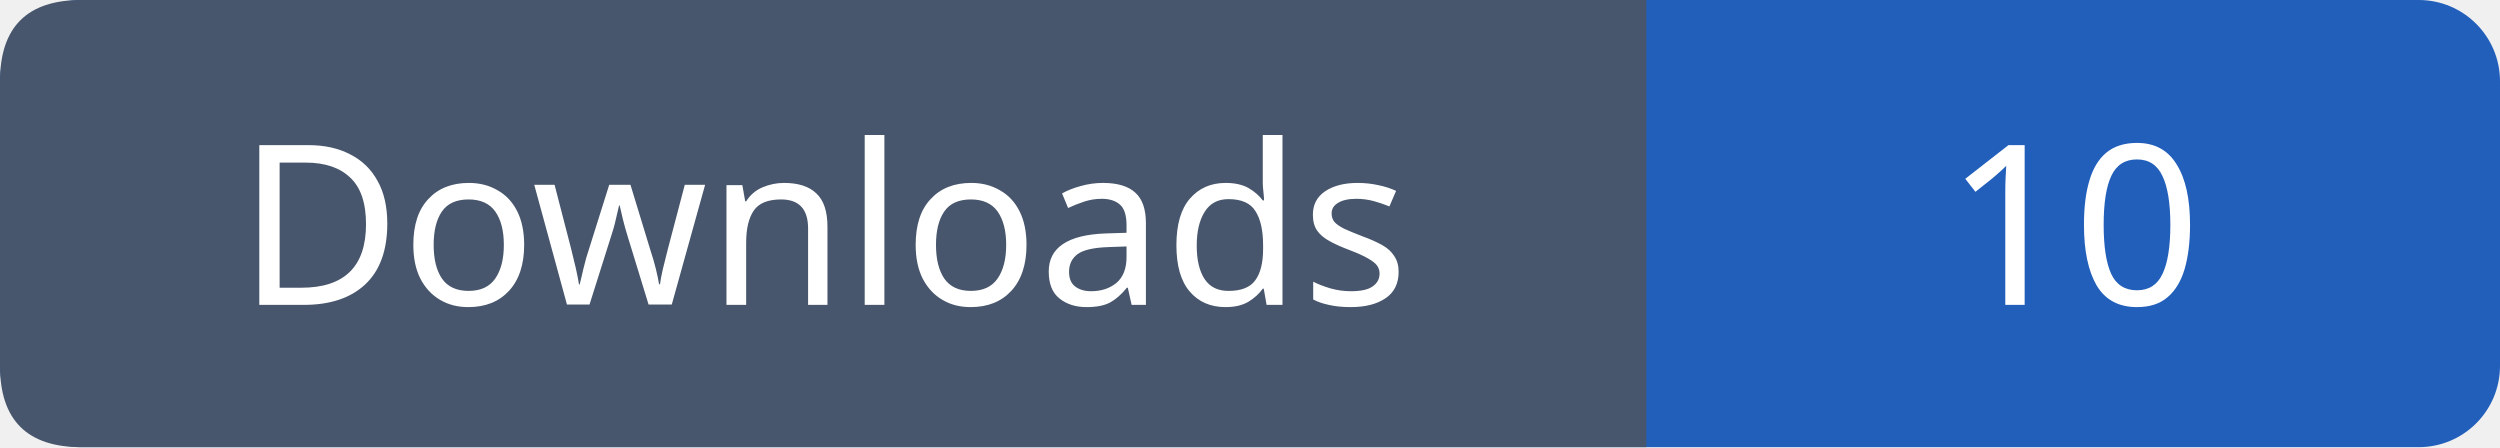
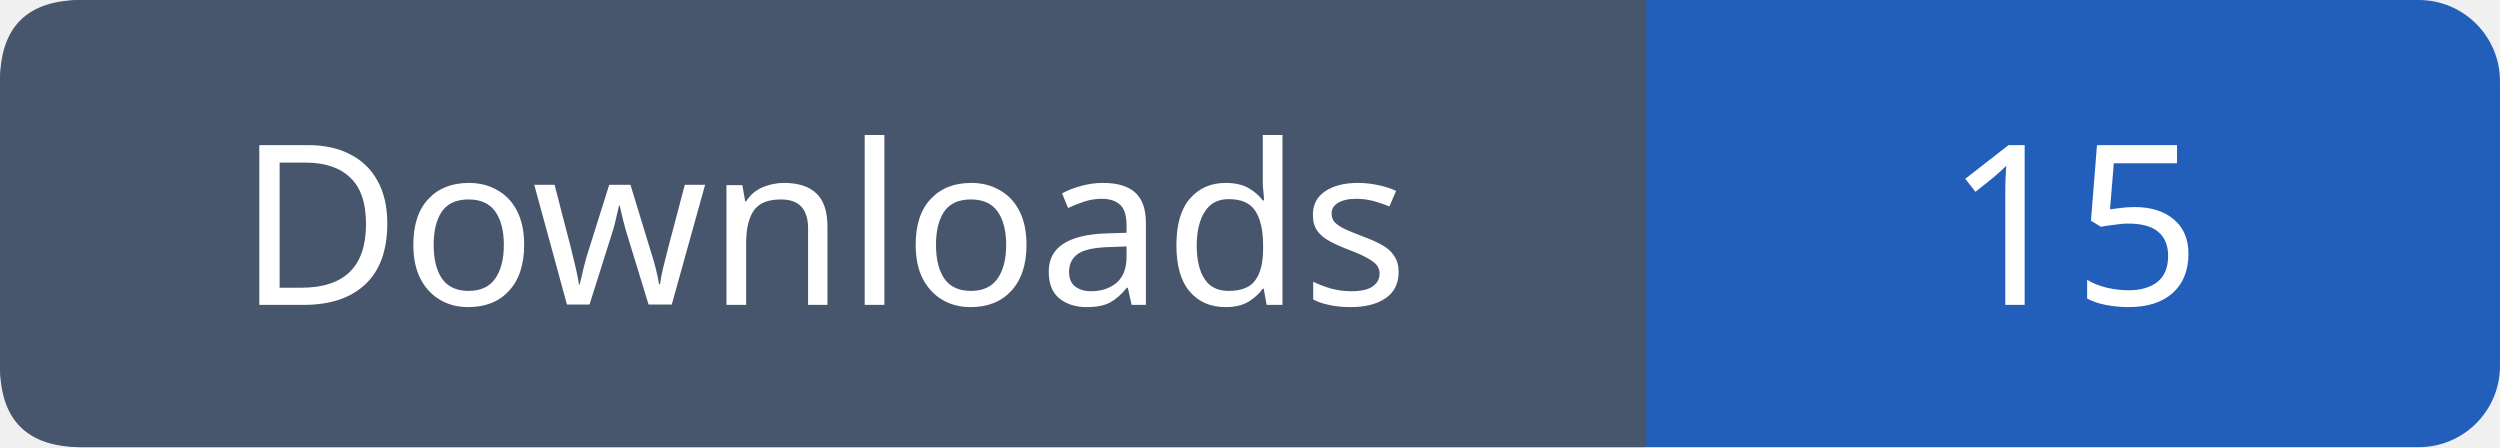
- <svg xmlns="http://www.w3.org/2000/svg" width="123" height="22" role="img" aria-label="Downloads: 10">
+ <svg xmlns="http://www.w3.org/2000/svg" width="123" height="22" role="img" aria-label="Downloads: 15">
  <rect width="123" height="22" rx="4" fill="#215fbb" />
  <path fill="#47566c" d="M4 0h77v22H4q-4 0-4-4V4q0-4 4-4" />
  <g font-family="Verdana,sans-serif" font-size="11" fill="white" text-anchor="middle">
    <text x="40.5" y="15">Downloads</text>
-     <text x="102.0" y="15">10</text>
+     <text x="102.0" y="15">15</text>
  </g>
</svg>
